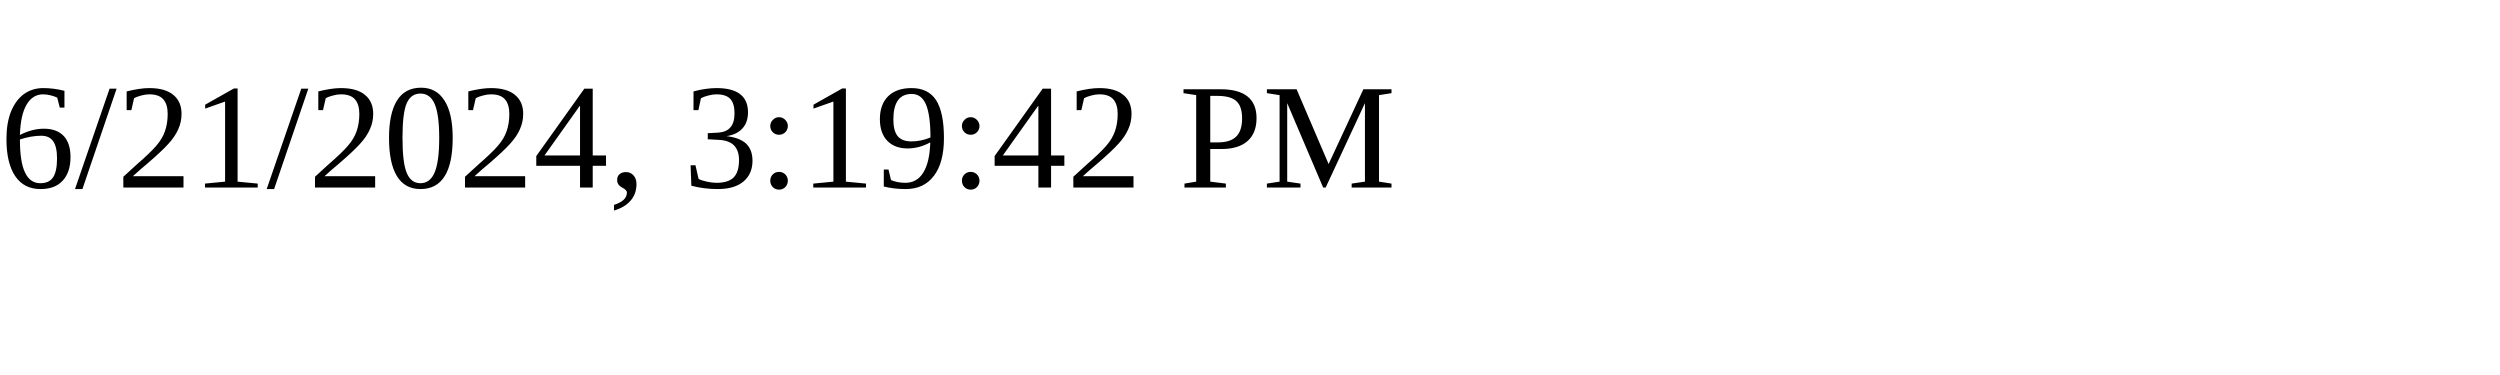
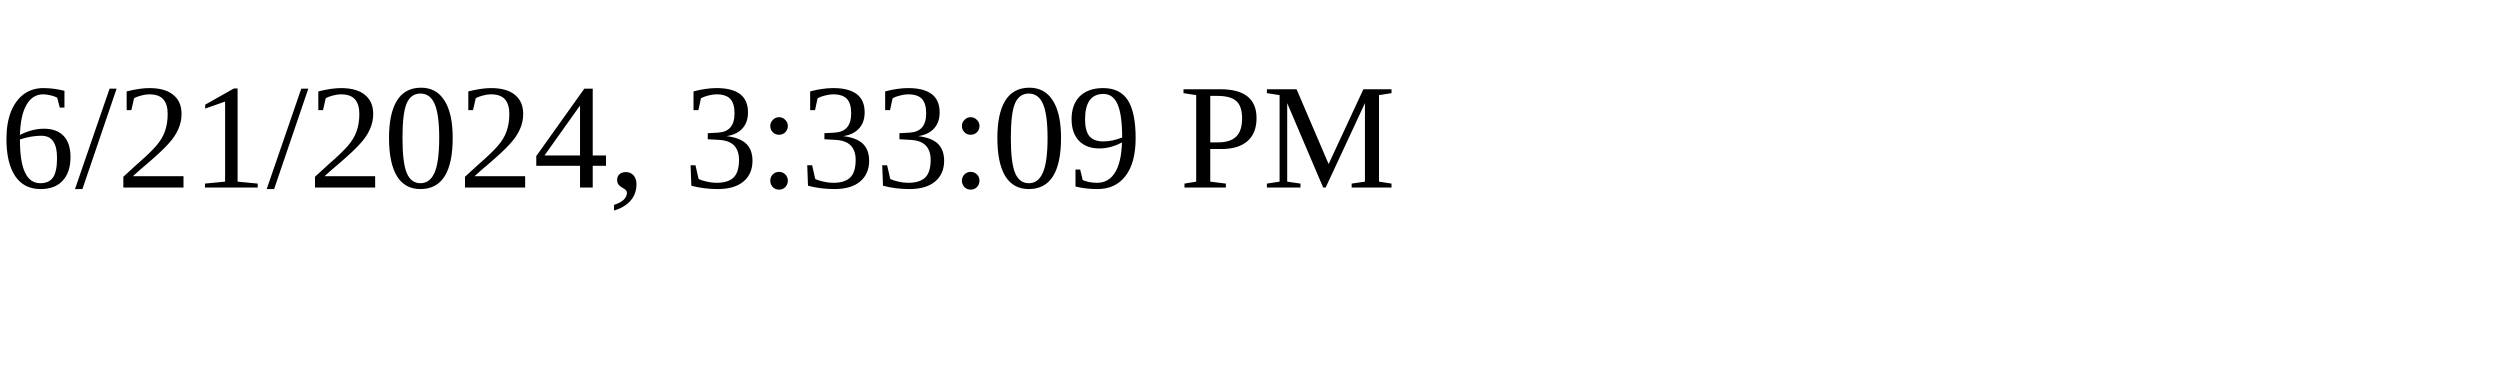
<svg xmlns="http://www.w3.org/2000/svg" height="30" width="200">
-   <text x="0" y="15">6/21/2024, 3:19:42 PM</text>
+   <text x="0" y="15">6/21/2024, 3:33:09 PM</text>
</svg>
